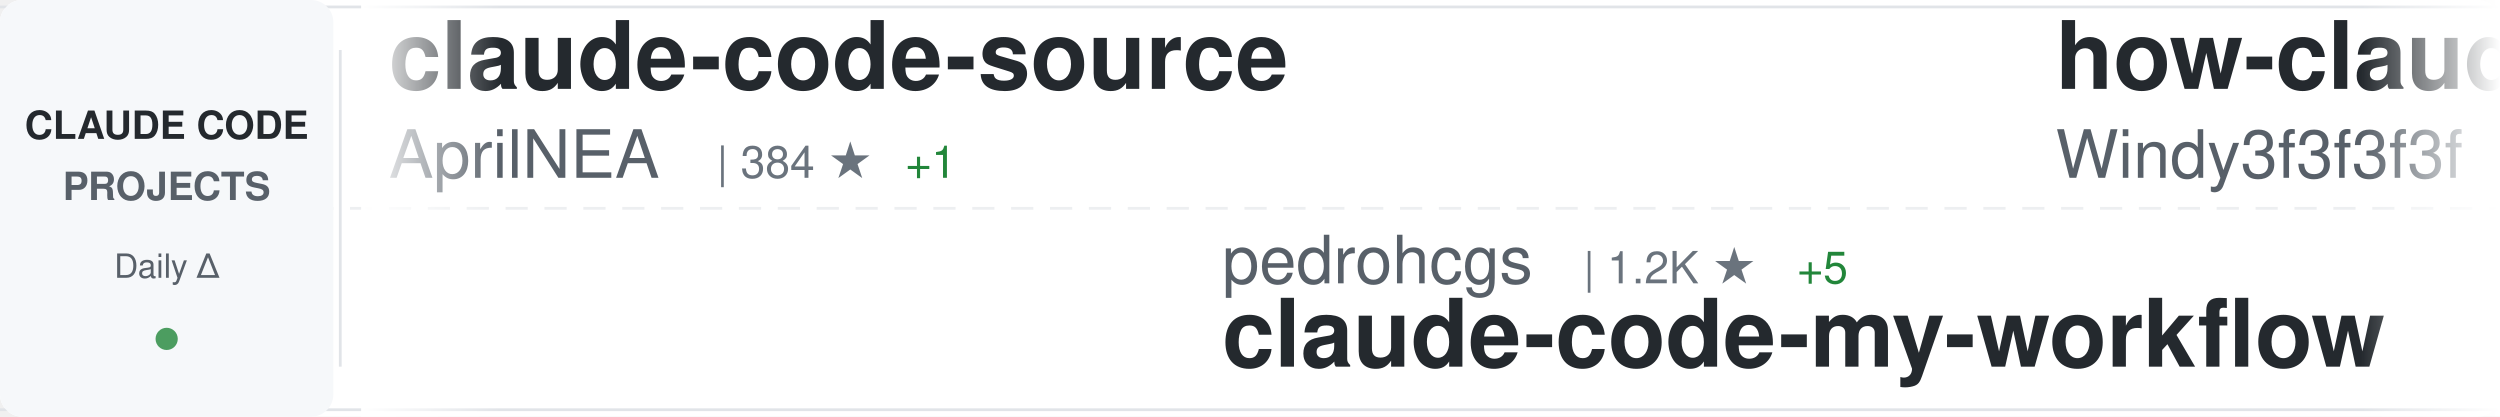
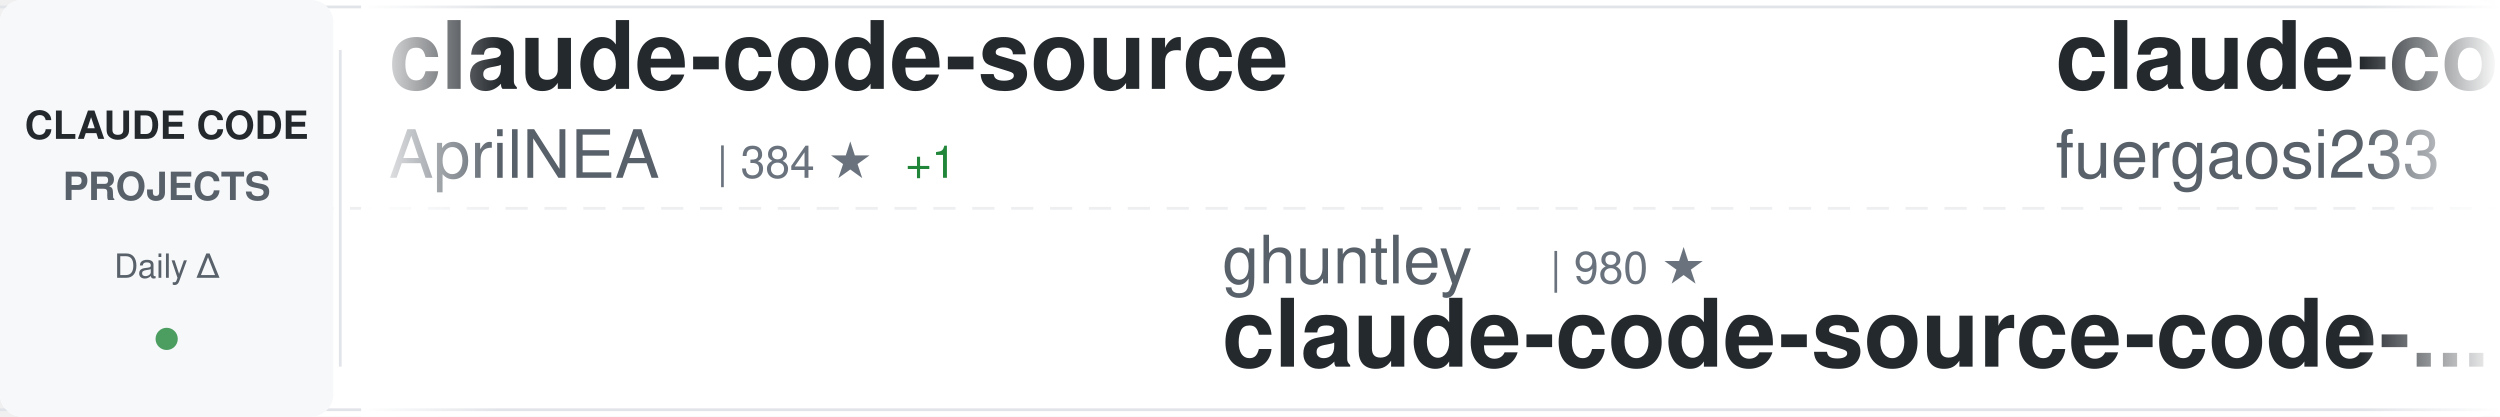
<svg xmlns="http://www.w3.org/2000/svg" width="900" height="150">
  <defs>
    <linearGradient id="awesomeLeftFade" x1="0%" y1="0%" x2="100%" y2="0%">
      <stop offset="0%" style="stop-color:#ffffff;stop-opacity:1" />
      <stop offset="100%" style="stop-color:#ffffff;stop-opacity:0" />
    </linearGradient>
    <linearGradient id="awesomeRightFade" x1="0%" y1="0%" x2="100%" y2="0%">
      <stop offset="0%" style="stop-color:#ffffff;stop-opacity:0" />
      <stop offset="100%" style="stop-color:#ffffff;stop-opacity:1" />
    </linearGradient>
  </defs>
  <rect width="900" height="150" fill="#ffffff" rx="8" />
  <rect x="0" y="2" width="900" height="1" fill="#e1e4e8" />
  <rect x="0" y="147" width="900" height="1" fill="#e1e4e8" />
  <line x1="0" y1="75" x2="900" y2="75" stroke="#e1e4e8" stroke-width="1" stroke-dasharray="8 6" opacity="0.6" />
  <rect x="0" y="0" width="120" height="150" fill="#f6f8fa" rx="8" />
  <text x="60" y="50" font-family="-apple-system, BlinkMacSystemFont, 'Segoe UI', Helvetica, Arial, sans-serif" font-size="14" font-weight="600" fill="#24292e" text-anchor="middle">CLAUDE CODE</text>
  <text x="60" y="72" font-family="-apple-system, BlinkMacSystemFont, 'Segoe UI', Helvetica, Arial, sans-serif" font-size="14" font-weight="600" fill="#586069" text-anchor="middle">PROJECTS</text>
  <text x="60" y="100" font-family="-apple-system, BlinkMacSystemFont, 'Segoe UI', Helvetica, Arial, sans-serif" font-size="12" font-weight="500" fill="#586069" text-anchor="middle">Daily Δ</text>
  <circle cx="60" cy="122" r="4" fill="#22863a" opacity="0.8" />
  <rect x="122" y="18" width="1" height="114" fill="#e1e4e8" />
  <clipPath id="awesomeTickerClip">
    <rect x="130" y="0" width="770" height="150" />
  </clipPath>
  <g clip-path="url(#awesomeTickerClip)">
    <g id="awesomeTickerItems">
      <animateTransform attributeName="transform" attributeType="XML" type="translate" from="0 0" to="-3000 0" dur="54s" repeatCount="indefinite" />
      <g transform="translate(0, 0)">
        <text x="140" y="32" font-family="-apple-system, BlinkMacSystemFont, 'Segoe UI', Helvetica, Arial, sans-serif" font-size="34" font-weight="600" fill="#24292e">claude-code-source</text>
        <text x="140" y="64" font-family="-apple-system, BlinkMacSystemFont, 'Segoe UI', Helvetica, Arial, sans-serif" font-size="24" font-weight="400" fill="#586069">AprilNEA</text>
        <text x="258" y="64" font-family="-apple-system, BlinkMacSystemFont, 'Segoe UI', Helvetica, Arial, sans-serif" font-size="16" font-weight="500" fill="#6a737d">| 384 ★</text>
        <text x="326" y="64" font-family="-apple-system, BlinkMacSystemFont, 'Segoe UI', Helvetica, Arial, sans-serif" font-size="16" font-weight="500" fill="#22863a"> +1</text>
      </g>
      <g transform="translate(300, 0)">
-         <text x="140" y="102" font-family="-apple-system, BlinkMacSystemFont, 'Segoe UI', Helvetica, Arial, sans-serif" font-size="24" font-weight="400" fill="#586069">pedrohcgs</text>
-         <text x="270" y="102" font-family="-apple-system, BlinkMacSystemFont, 'Segoe UI', Helvetica, Arial, sans-serif" font-size="16" font-weight="500" fill="#6a737d">| 1.2K ★</text>
-         <text x="347" y="102" font-family="-apple-system, BlinkMacSystemFont, 'Segoe UI', Helvetica, Arial, sans-serif" font-size="16" font-weight="500" fill="#22863a"> +5</text>
-         <text x="140" y="132" font-family="-apple-system, BlinkMacSystemFont, 'Segoe UI', Helvetica, Arial, sans-serif" font-size="34" font-weight="600" fill="#24292e">claude-code-my-workflow</text>
+         <text x="140" y="102" font-family="-apple-system, BlinkMacSystemFont, 'Segoe UI', Helvetica, Arial, sans-serif" font-size="24" font-weight="400" fill="#586069">ghuntley</text>
+         <text x="258" y="102" font-family="-apple-system, BlinkMacSystemFont, 'Segoe UI', Helvetica, Arial, sans-serif" font-size="16" font-weight="500" fill="#6a737d">| 980 ★</text>
+         <text x="140" y="132" font-family="-apple-system, BlinkMacSystemFont, 'Segoe UI', Helvetica, Arial, sans-serif" font-size="34" font-weight="600" fill="#24292e">claude-code-source-code-...</text>
      </g>
      <g transform="translate(600, 0)">
-         <text x="140" y="32" font-family="-apple-system, BlinkMacSystemFont, 'Segoe UI', Helvetica, Arial, sans-serif" font-size="34" font-weight="600" fill="#24292e">how-claude-code-works</text>
-         <text x="140" y="64" font-family="-apple-system, BlinkMacSystemFont, 'Segoe UI', Helvetica, Arial, sans-serif" font-size="24" font-weight="400" fill="#586069">Windy3f3f3f3f</text>
-         <text x="318" y="64" font-family="-apple-system, BlinkMacSystemFont, 'Segoe UI', Helvetica, Arial, sans-serif" font-size="16" font-weight="500" fill="#6a737d">| 2.6K ★</text>
-         <text x="395" y="64" font-family="-apple-system, BlinkMacSystemFont, 'Segoe UI', Helvetica, Arial, sans-serif" font-size="16" font-weight="500" fill="#22863a"> +6</text>
+         <text x="140" y="32" font-family="-apple-system, BlinkMacSystemFont, 'Segoe UI', Helvetica, Arial, sans-serif" font-size="34" font-weight="600" fill="#24292e">claude-code-proxy</text>
+         <text x="140" y="64" font-family="-apple-system, BlinkMacSystemFont, 'Segoe UI', Helvetica, Arial, sans-serif" font-size="24" font-weight="400" fill="#586069">fuergaosi233</text>
+         <text x="306" y="64" font-family="-apple-system, BlinkMacSystemFont, 'Segoe UI', Helvetica, Arial, sans-serif" font-size="16" font-weight="500" fill="#6a737d">| 2.7K ★</text>
+         <text x="383" y="64" font-family="-apple-system, BlinkMacSystemFont, 'Segoe UI', Helvetica, Arial, sans-serif" font-size="16" font-weight="500" fill="#22863a"> +4</text>
      </g>
      <g transform="translate(900, 0)">
-         <text x="140" y="102" font-family="-apple-system, BlinkMacSystemFont, 'Segoe UI', Helvetica, Arial, sans-serif" font-size="24" font-weight="400" fill="#586069">777genius</text>
-         <text x="270" y="102" font-family="-apple-system, BlinkMacSystemFont, 'Segoe UI', Helvetica, Arial, sans-serif" font-size="16" font-weight="500" fill="#6a737d">| 914 ★</text>
-         <text x="338" y="102" font-family="-apple-system, BlinkMacSystemFont, 'Segoe UI', Helvetica, Arial, sans-serif" font-size="16" font-weight="500" fill="#22863a"> +1</text>
-         <text x="140" y="132" font-family="-apple-system, BlinkMacSystemFont, 'Segoe UI', Helvetica, Arial, sans-serif" font-size="34" font-weight="600" fill="#24292e">claude-code-source-code</text>
+         <text x="140" y="102" font-family="-apple-system, BlinkMacSystemFont, 'Segoe UI', Helvetica, Arial, sans-serif" font-size="24" font-weight="400" fill="#586069">ding113</text>
+         <text x="246" y="102" font-family="-apple-system, BlinkMacSystemFont, 'Segoe UI', Helvetica, Arial, sans-serif" font-size="16" font-weight="500" fill="#6a737d">| 3.0K ★</text>
+         <text x="323" y="102" font-family="-apple-system, BlinkMacSystemFont, 'Segoe UI', Helvetica, Arial, sans-serif" font-size="16" font-weight="500" fill="#22863a"> +9</text>
+         <text x="140" y="132" font-family="-apple-system, BlinkMacSystemFont, 'Segoe UI', Helvetica, Arial, sans-serif" font-size="34" font-weight="600" fill="#24292e">claude-code-hub</text>
      </g>
      <g transform="translate(1200, 0)">
-         <text x="140" y="32" font-family="-apple-system, BlinkMacSystemFont, 'Segoe UI', Helvetica, Arial, sans-serif" font-size="34" font-weight="600" fill="#24292e">claude-code-sourcemap</text>
-         <text x="140" y="64" font-family="-apple-system, BlinkMacSystemFont, 'Segoe UI', Helvetica, Arial, sans-serif" font-size="24" font-weight="400" fill="#586069">Hyper66666</text>
-         <text x="282" y="64" font-family="-apple-system, BlinkMacSystemFont, 'Segoe UI', Helvetica, Arial, sans-serif" font-size="16" font-weight="500" fill="#6a737d">| 215 ★</text>
+         <text x="140" y="32" font-family="-apple-system, BlinkMacSystemFont, 'Segoe UI', Helvetica, Arial, sans-serif" font-size="34" font-weight="600" fill="#24292e">claude-code-rust</text>
+         <text x="140" y="64" font-family="-apple-system, BlinkMacSystemFont, 'Segoe UI', Helvetica, Arial, sans-serif" font-size="24" font-weight="400" fill="#586069">lorryjovens-hub</text>
+         <text x="342" y="64" font-family="-apple-system, BlinkMacSystemFont, 'Segoe UI', Helvetica, Arial, sans-serif" font-size="16" font-weight="500" fill="#6a737d">| 1.6K ★</text>
+         <text x="419" y="64" font-family="-apple-system, BlinkMacSystemFont, 'Segoe UI', Helvetica, Arial, sans-serif" font-size="16" font-weight="500" fill="#22863a"> +2</text>
      </g>
      <g transform="translate(1500, 0)">
-         <text x="140" y="102" font-family="-apple-system, BlinkMacSystemFont, 'Segoe UI', Helvetica, Arial, sans-serif" font-size="24" font-weight="400" fill="#586069">fazxes</text>
-         <text x="234" y="102" font-family="-apple-system, BlinkMacSystemFont, 'Segoe UI', Helvetica, Arial, sans-serif" font-size="16" font-weight="500" fill="#6a737d">| 220 ★</text>
-         <text x="302" y="102" font-family="-apple-system, BlinkMacSystemFont, 'Segoe UI', Helvetica, Arial, sans-serif" font-size="16" font-weight="500" fill="#22863a"> +1</text>
-         <text x="140" y="132" font-family="-apple-system, BlinkMacSystemFont, 'Segoe UI', Helvetica, Arial, sans-serif" font-size="34" font-weight="600" fill="#24292e">Claude-code</text>
+         <text x="140" y="102" font-family="-apple-system, BlinkMacSystemFont, 'Segoe UI', Helvetica, Arial, sans-serif" font-size="24" font-weight="400" fill="#586069">huangjia2019</text>
+         <text x="306" y="102" font-family="-apple-system, BlinkMacSystemFont, 'Segoe UI', Helvetica, Arial, sans-serif" font-size="16" font-weight="500" fill="#6a737d">| 785 ★</text>
+         <text x="374" y="102" font-family="-apple-system, BlinkMacSystemFont, 'Segoe UI', Helvetica, Arial, sans-serif" font-size="16" font-weight="500" fill="#22863a"> +3</text>
+         <text x="140" y="132" font-family="-apple-system, BlinkMacSystemFont, 'Segoe UI', Helvetica, Arial, sans-serif" font-size="34" font-weight="600" fill="#24292e">claude-code-engineering</text>
      </g>
      <g transform="translate(1800, 0)">
-         <text x="140" y="32" font-family="-apple-system, BlinkMacSystemFont, 'Segoe UI', Helvetica, Arial, sans-serif" font-size="34" font-weight="600" fill="#24292e">claude_codex_bridge</text>
-         <text x="140" y="64" font-family="-apple-system, BlinkMacSystemFont, 'Segoe UI', Helvetica, Arial, sans-serif" font-size="24" font-weight="400" fill="#586069">SeemSeam</text>
-         <text x="258" y="64" font-family="-apple-system, BlinkMacSystemFont, 'Segoe UI', Helvetica, Arial, sans-serif" font-size="16" font-weight="500" fill="#6a737d">| 2.9K ★</text>
-         <text x="335" y="64" font-family="-apple-system, BlinkMacSystemFont, 'Segoe UI', Helvetica, Arial, sans-serif" font-size="16" font-weight="500" fill="#22863a"> +7</text>
+         <text x="140" y="32" font-family="-apple-system, BlinkMacSystemFont, 'Segoe UI', Helvetica, Arial, sans-serif" font-size="34" font-weight="600" fill="#24292e">claude-code-action</text>
+         <text x="140" y="64" font-family="-apple-system, BlinkMacSystemFont, 'Segoe UI', Helvetica, Arial, sans-serif" font-size="24" font-weight="400" fill="#586069">anthropics</text>
+         <text x="282" y="64" font-family="-apple-system, BlinkMacSystemFont, 'Segoe UI', Helvetica, Arial, sans-serif" font-size="16" font-weight="500" fill="#6a737d">| 7.9K ★</text>
+         <text x="359" y="64" font-family="-apple-system, BlinkMacSystemFont, 'Segoe UI', Helvetica, Arial, sans-serif" font-size="16" font-weight="500" fill="#22863a"> +10</text>
      </g>
      <g transform="translate(2100, 0)">
-         <text x="140" y="102" font-family="-apple-system, BlinkMacSystemFont, 'Segoe UI', Helvetica, Arial, sans-serif" font-size="24" font-weight="400" fill="#586069">LING71671</text>
-         <text x="270" y="102" font-family="-apple-system, BlinkMacSystemFont, 'Segoe UI', Helvetica, Arial, sans-serif" font-size="16" font-weight="500" fill="#6a737d">| 874 ★</text>
-         <text x="140" y="132" font-family="-apple-system, BlinkMacSystemFont, 'Segoe UI', Helvetica, Arial, sans-serif" font-size="34" font-weight="600" fill="#24292e">Open-ClaudeCode</text>
+         <text x="140" y="102" font-family="-apple-system, BlinkMacSystemFont, 'Segoe UI', Helvetica, Arial, sans-serif" font-size="24" font-weight="400" fill="#586069">shareAI-lab</text>
+         <text x="294" y="102" font-family="-apple-system, BlinkMacSystemFont, 'Segoe UI', Helvetica, Arial, sans-serif" font-size="16" font-weight="500" fill="#6a737d">| 65.1K ★</text>
+         <text x="380" y="102" font-family="-apple-system, BlinkMacSystemFont, 'Segoe UI', Helvetica, Arial, sans-serif" font-size="16" font-weight="500" fill="#22863a"> +125</text>
+         <text x="140" y="132" font-family="-apple-system, BlinkMacSystemFont, 'Segoe UI', Helvetica, Arial, sans-serif" font-size="34" font-weight="600" fill="#24292e">learn-claude-code</text>
      </g>
      <g transform="translate(2400, 0)">
-         <text x="140" y="32" font-family="-apple-system, BlinkMacSystemFont, 'Segoe UI', Helvetica, Arial, sans-serif" font-size="34" font-weight="600" fill="#24292e">claude-code-engineering</text>
-         <text x="140" y="64" font-family="-apple-system, BlinkMacSystemFont, 'Segoe UI', Helvetica, Arial, sans-serif" font-size="24" font-weight="400" fill="#586069">huangjia2019</text>
-         <text x="306" y="64" font-family="-apple-system, BlinkMacSystemFont, 'Segoe UI', Helvetica, Arial, sans-serif" font-size="16" font-weight="500" fill="#6a737d">| 783 ★</text>
-         <text x="374" y="64" font-family="-apple-system, BlinkMacSystemFont, 'Segoe UI', Helvetica, Arial, sans-serif" font-size="16" font-weight="500" fill="#22863a"> +4</text>
+         <text x="140" y="32" font-family="-apple-system, BlinkMacSystemFont, 'Segoe UI', Helvetica, Arial, sans-serif" font-size="34" font-weight="600" fill="#24292e">CLIProxyAPI</text>
+         <text x="140" y="64" font-family="-apple-system, BlinkMacSystemFont, 'Segoe UI', Helvetica, Arial, sans-serif" font-size="24" font-weight="400" fill="#586069">router-for-me</text>
+         <text x="318" y="64" font-family="-apple-system, BlinkMacSystemFont, 'Segoe UI', Helvetica, Arial, sans-serif" font-size="16" font-weight="500" fill="#6a737d">| 36.3K ★</text>
+         <text x="404" y="64" font-family="-apple-system, BlinkMacSystemFont, 'Segoe UI', Helvetica, Arial, sans-serif" font-size="16" font-weight="500" fill="#22863a"> +142</text>
      </g>
      <g transform="translate(2700, 0)">
-         <text x="140" y="102" font-family="-apple-system, BlinkMacSystemFont, 'Segoe UI', Helvetica, Arial, sans-serif" font-size="24" font-weight="400" fill="#586069">ponponon</text>
-         <text x="258" y="102" font-family="-apple-system, BlinkMacSystemFont, 'Segoe UI', Helvetica, Arial, sans-serif" font-size="16" font-weight="500" fill="#6a737d">| 2.3K ★</text>
-         <text x="335" y="102" font-family="-apple-system, BlinkMacSystemFont, 'Segoe UI', Helvetica, Arial, sans-serif" font-size="16" font-weight="500" fill="#22863a"> +1</text>
-         <text x="140" y="132" font-family="-apple-system, BlinkMacSystemFont, 'Segoe UI', Helvetica, Arial, sans-serif" font-size="34" font-weight="600" fill="#24292e">claude_code_src</text>
+         <text x="140" y="102" font-family="-apple-system, BlinkMacSystemFont, 'Segoe UI', Helvetica, Arial, sans-serif" font-size="24" font-weight="400" fill="#586069">zebbern</text>
+         <text x="246" y="102" font-family="-apple-system, BlinkMacSystemFont, 'Segoe UI', Helvetica, Arial, sans-serif" font-size="16" font-weight="500" fill="#6a737d">| 4.2K ★</text>
+         <text x="323" y="102" font-family="-apple-system, BlinkMacSystemFont, 'Segoe UI', Helvetica, Arial, sans-serif" font-size="16" font-weight="500" fill="#22863a"> +3</text>
+         <text x="140" y="132" font-family="-apple-system, BlinkMacSystemFont, 'Segoe UI', Helvetica, Arial, sans-serif" font-size="34" font-weight="600" fill="#24292e">claude-code-guide</text>
      </g>
      <g transform="translate(3000, 0)">
        <text x="140" y="32" font-family="-apple-system, BlinkMacSystemFont, 'Segoe UI', Helvetica, Arial, sans-serif" font-size="34" font-weight="600" fill="#24292e">claude-code-source</text>
        <text x="140" y="64" font-family="-apple-system, BlinkMacSystemFont, 'Segoe UI', Helvetica, Arial, sans-serif" font-size="24" font-weight="400" fill="#586069">AprilNEA</text>
        <text x="258" y="64" font-family="-apple-system, BlinkMacSystemFont, 'Segoe UI', Helvetica, Arial, sans-serif" font-size="16" font-weight="500" fill="#6a737d">| 384 ★</text>
        <text x="326" y="64" font-family="-apple-system, BlinkMacSystemFont, 'Segoe UI', Helvetica, Arial, sans-serif" font-size="16" font-weight="500" fill="#22863a"> +1</text>
      </g>
      <g transform="translate(3300, 0)">
-         <text x="140" y="102" font-family="-apple-system, BlinkMacSystemFont, 'Segoe UI', Helvetica, Arial, sans-serif" font-size="24" font-weight="400" fill="#586069">pedrohcgs</text>
-         <text x="270" y="102" font-family="-apple-system, BlinkMacSystemFont, 'Segoe UI', Helvetica, Arial, sans-serif" font-size="16" font-weight="500" fill="#6a737d">| 1.2K ★</text>
-         <text x="347" y="102" font-family="-apple-system, BlinkMacSystemFont, 'Segoe UI', Helvetica, Arial, sans-serif" font-size="16" font-weight="500" fill="#22863a"> +5</text>
-         <text x="140" y="132" font-family="-apple-system, BlinkMacSystemFont, 'Segoe UI', Helvetica, Arial, sans-serif" font-size="34" font-weight="600" fill="#24292e">claude-code-my-workflow</text>
+         <text x="140" y="102" font-family="-apple-system, BlinkMacSystemFont, 'Segoe UI', Helvetica, Arial, sans-serif" font-size="24" font-weight="400" fill="#586069">ghuntley</text>
+         <text x="258" y="102" font-family="-apple-system, BlinkMacSystemFont, 'Segoe UI', Helvetica, Arial, sans-serif" font-size="16" font-weight="500" fill="#6a737d">| 980 ★</text>
+         <text x="140" y="132" font-family="-apple-system, BlinkMacSystemFont, 'Segoe UI', Helvetica, Arial, sans-serif" font-size="34" font-weight="600" fill="#24292e">claude-code-source-code-...</text>
      </g>
      <g transform="translate(3600, 0)">
-         <text x="140" y="32" font-family="-apple-system, BlinkMacSystemFont, 'Segoe UI', Helvetica, Arial, sans-serif" font-size="34" font-weight="600" fill="#24292e">how-claude-code-works</text>
-         <text x="140" y="64" font-family="-apple-system, BlinkMacSystemFont, 'Segoe UI', Helvetica, Arial, sans-serif" font-size="24" font-weight="400" fill="#586069">Windy3f3f3f3f</text>
-         <text x="318" y="64" font-family="-apple-system, BlinkMacSystemFont, 'Segoe UI', Helvetica, Arial, sans-serif" font-size="16" font-weight="500" fill="#6a737d">| 2.6K ★</text>
-         <text x="395" y="64" font-family="-apple-system, BlinkMacSystemFont, 'Segoe UI', Helvetica, Arial, sans-serif" font-size="16" font-weight="500" fill="#22863a"> +6</text>
+         <text x="140" y="32" font-family="-apple-system, BlinkMacSystemFont, 'Segoe UI', Helvetica, Arial, sans-serif" font-size="34" font-weight="600" fill="#24292e">claude-code-proxy</text>
+         <text x="140" y="64" font-family="-apple-system, BlinkMacSystemFont, 'Segoe UI', Helvetica, Arial, sans-serif" font-size="24" font-weight="400" fill="#586069">fuergaosi233</text>
+         <text x="306" y="64" font-family="-apple-system, BlinkMacSystemFont, 'Segoe UI', Helvetica, Arial, sans-serif" font-size="16" font-weight="500" fill="#6a737d">| 2.7K ★</text>
+         <text x="383" y="64" font-family="-apple-system, BlinkMacSystemFont, 'Segoe UI', Helvetica, Arial, sans-serif" font-size="16" font-weight="500" fill="#22863a"> +4</text>
      </g>
      <g transform="translate(3900, 0)">
-         <text x="140" y="102" font-family="-apple-system, BlinkMacSystemFont, 'Segoe UI', Helvetica, Arial, sans-serif" font-size="24" font-weight="400" fill="#586069">777genius</text>
-         <text x="270" y="102" font-family="-apple-system, BlinkMacSystemFont, 'Segoe UI', Helvetica, Arial, sans-serif" font-size="16" font-weight="500" fill="#6a737d">| 914 ★</text>
-         <text x="338" y="102" font-family="-apple-system, BlinkMacSystemFont, 'Segoe UI', Helvetica, Arial, sans-serif" font-size="16" font-weight="500" fill="#22863a"> +1</text>
-         <text x="140" y="132" font-family="-apple-system, BlinkMacSystemFont, 'Segoe UI', Helvetica, Arial, sans-serif" font-size="34" font-weight="600" fill="#24292e">claude-code-source-code</text>
+         <text x="140" y="102" font-family="-apple-system, BlinkMacSystemFont, 'Segoe UI', Helvetica, Arial, sans-serif" font-size="24" font-weight="400" fill="#586069">ding113</text>
+         <text x="246" y="102" font-family="-apple-system, BlinkMacSystemFont, 'Segoe UI', Helvetica, Arial, sans-serif" font-size="16" font-weight="500" fill="#6a737d">| 3.0K ★</text>
+         <text x="323" y="102" font-family="-apple-system, BlinkMacSystemFont, 'Segoe UI', Helvetica, Arial, sans-serif" font-size="16" font-weight="500" fill="#22863a"> +9</text>
+         <text x="140" y="132" font-family="-apple-system, BlinkMacSystemFont, 'Segoe UI', Helvetica, Arial, sans-serif" font-size="34" font-weight="600" fill="#24292e">claude-code-hub</text>
      </g>
    </g>
  </g>
  <rect x="130" y="0" width="50" height="150" fill="url(#awesomeLeftFade)" />
  <rect x="850" y="0" width="50" height="150" fill="url(#awesomeRightFade)" />
</svg>
